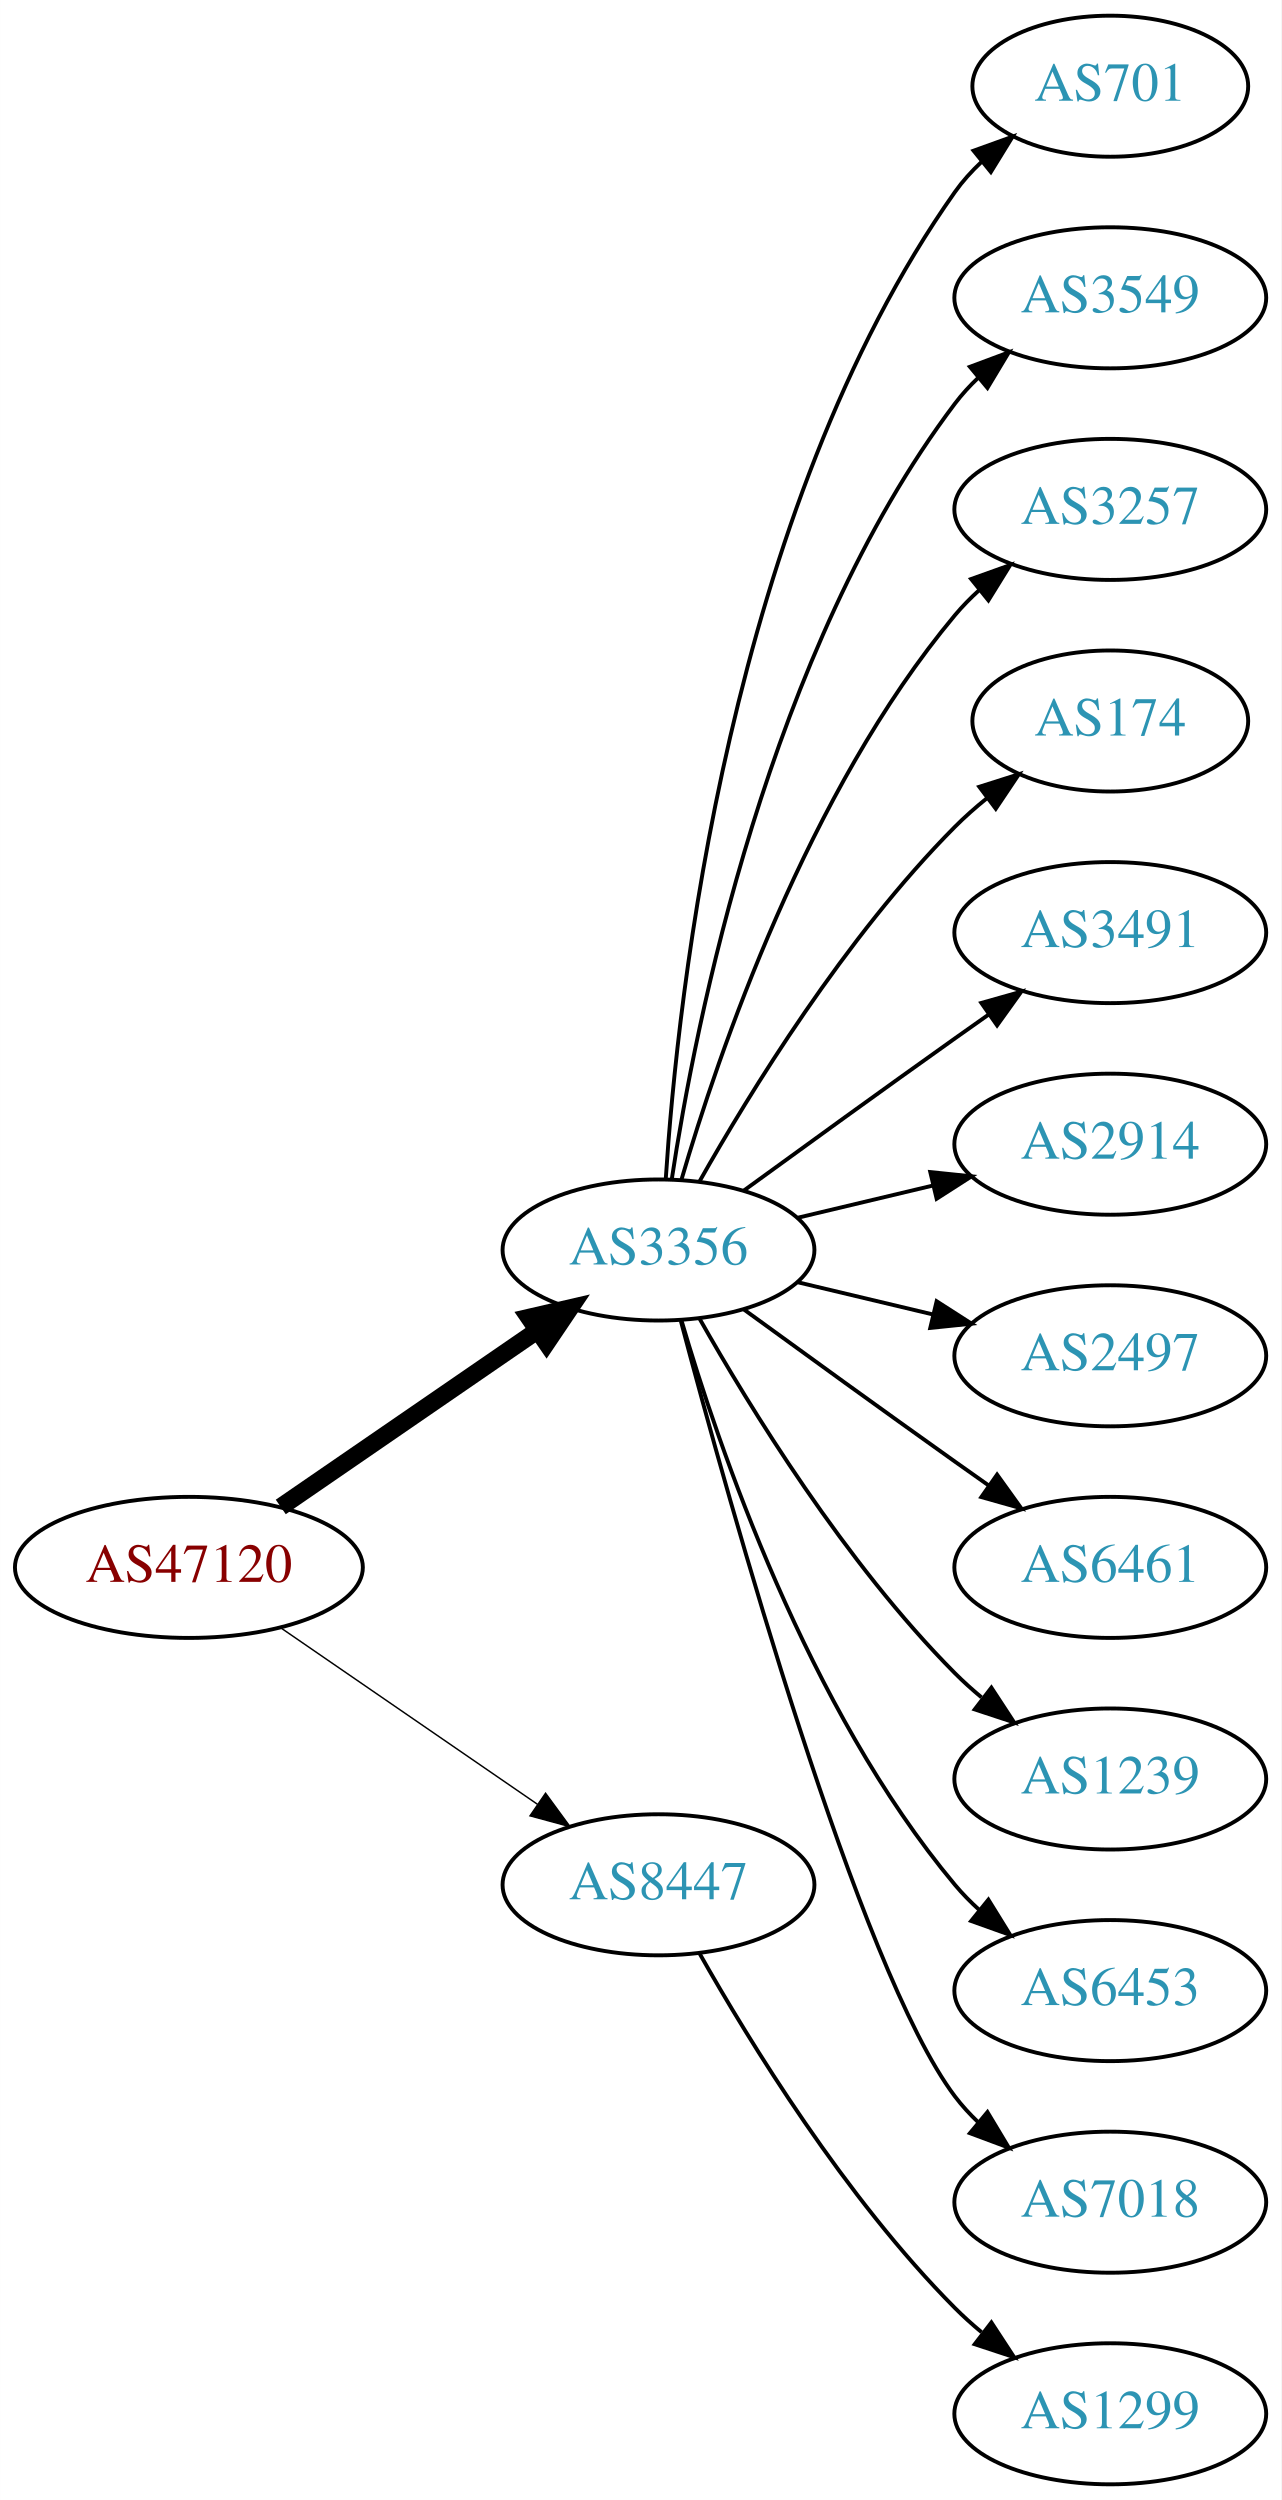
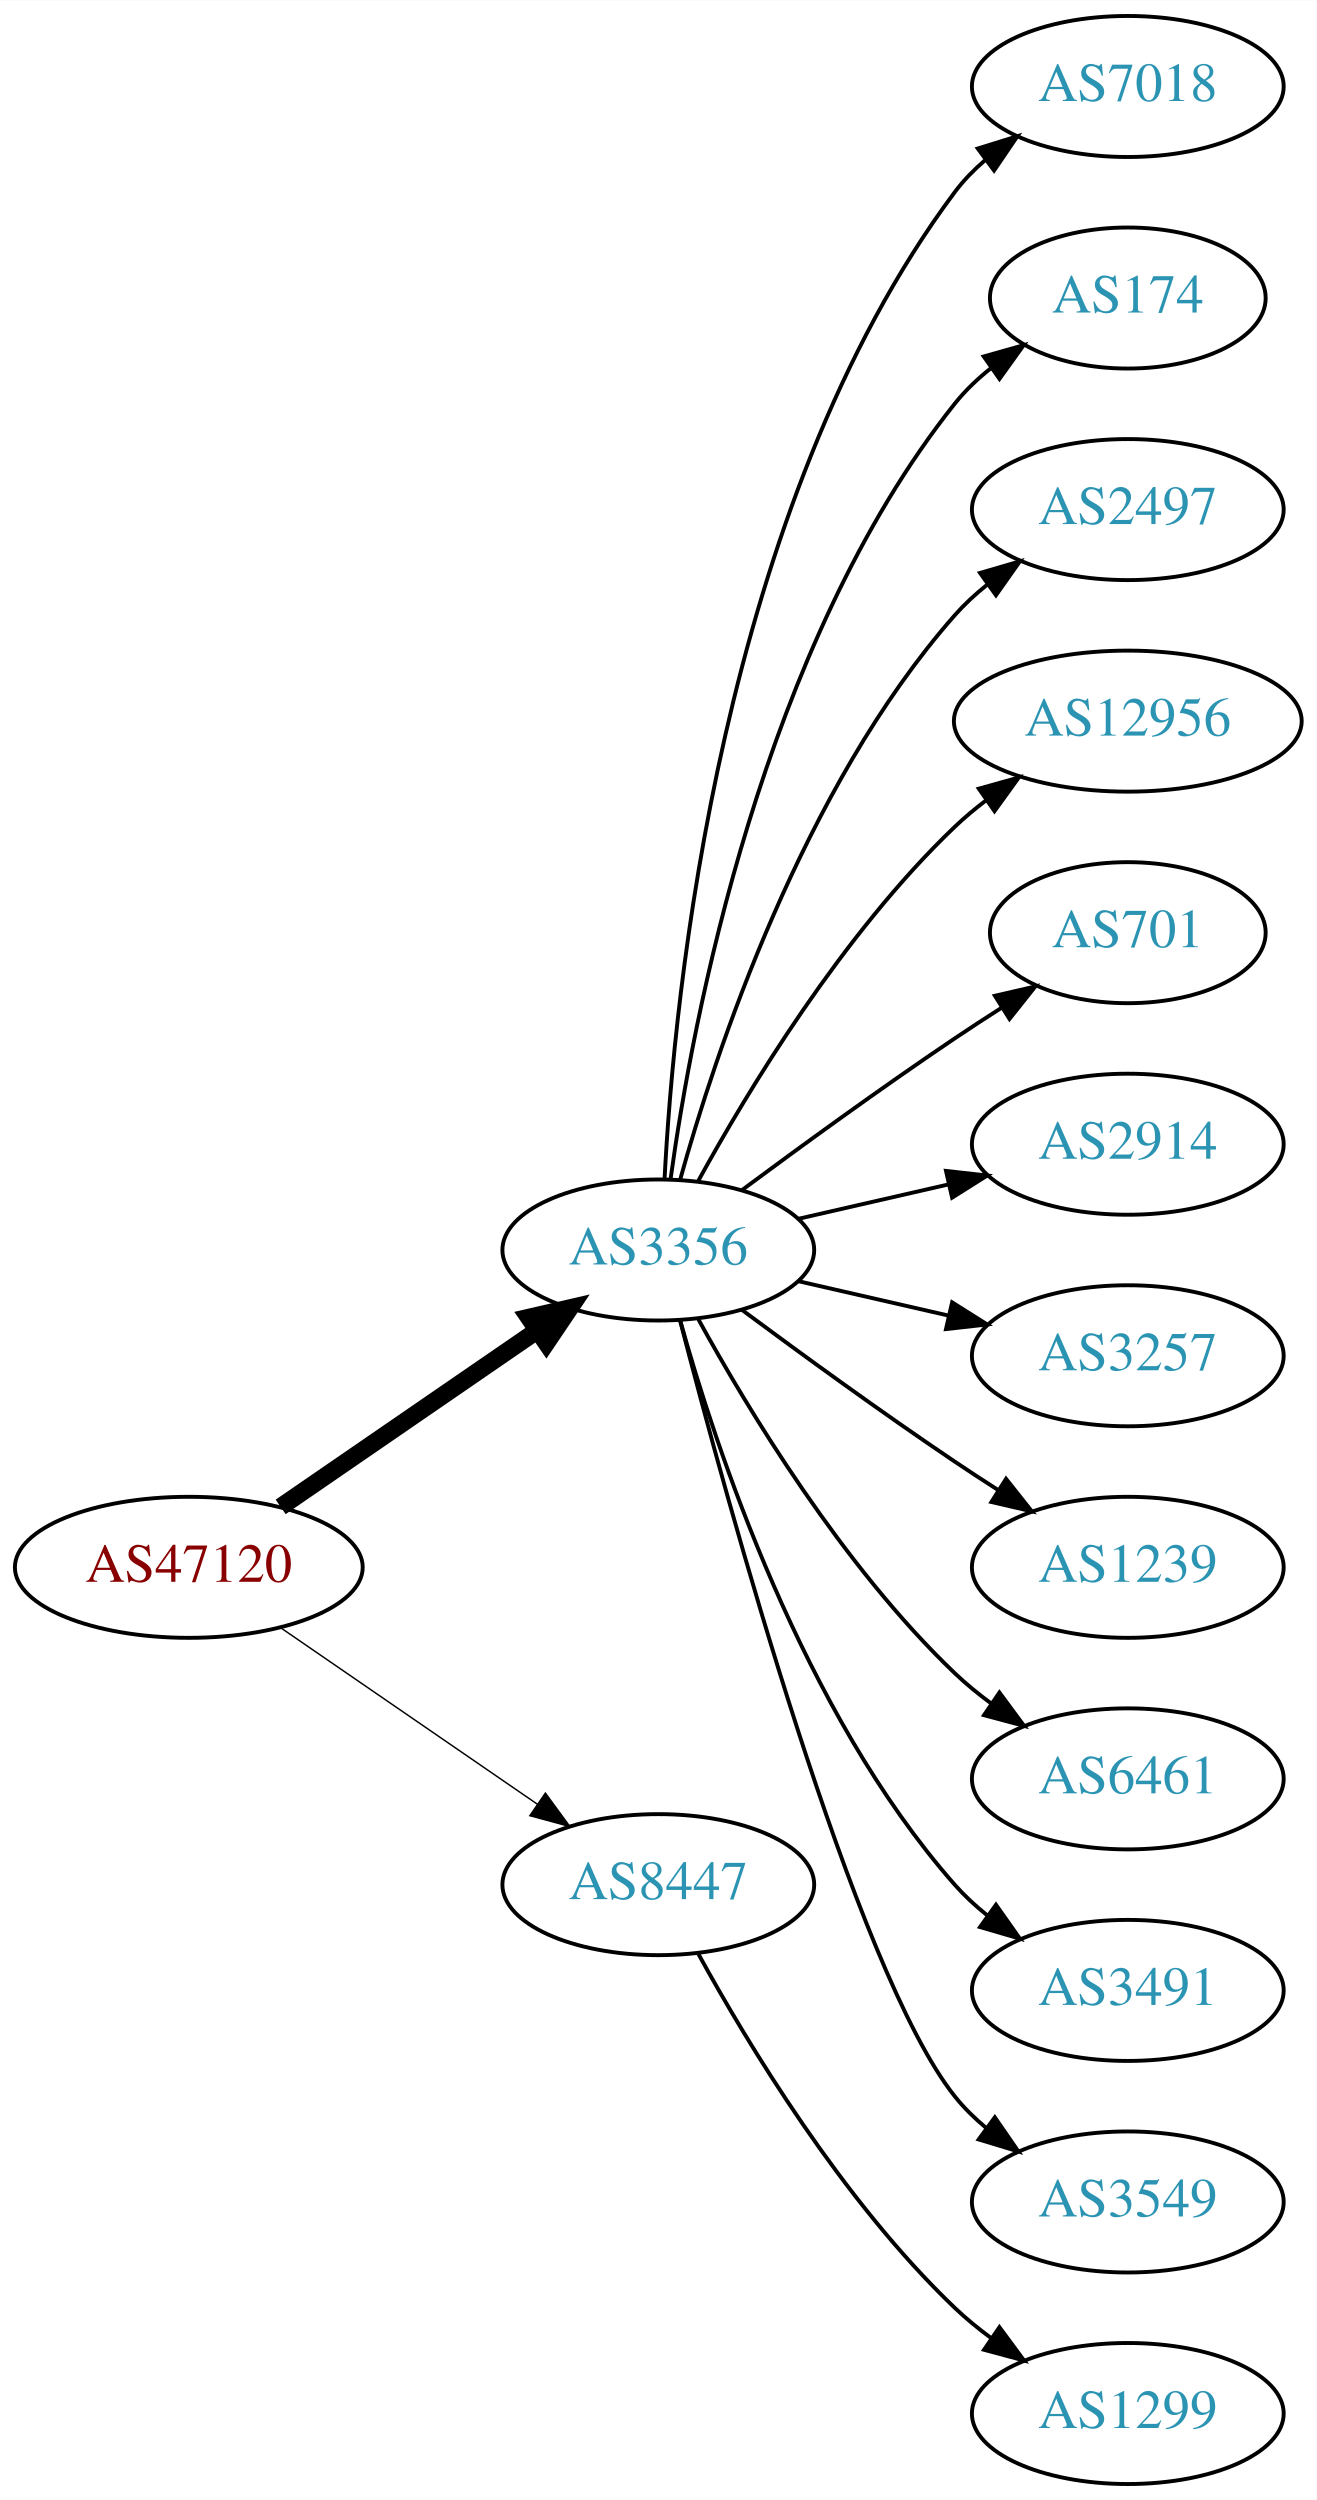
- <svg xmlns="http://www.w3.org/2000/svg" xmlns:xlink="http://www.w3.org/1999/xlink" width="327pt" height="638pt" viewBox="0.00 0.00 326.98 638.00">
+ <svg xmlns="http://www.w3.org/2000/svg" xmlns:xlink="http://www.w3.org/1999/xlink" width="336pt" height="638pt" viewBox="0.00 0.00 336.08 638.00">
  <g id="graph0" class="graph" transform="scale(1 1) rotate(0) translate(4 634)">
-     <polygon fill="white" stroke="none" points="-4,4 -4,-634 322.978,-634 322.978,4 -4,4" />
+     <polygon fill="white" stroke="none" points="-4,4 -4,-634 332.077,-634 332.077,4 -4,4" />
    <g id="node1" class="node">
      <g id="a_node1">
        <a xlink:href="/asn/47120" xlink:title="AS47120 ~ Diamond Informatics GmbH [AT]">
          <ellipse fill="#ffffff" stroke="black" cx="44.196" cy="-234" rx="44.393" ry="18" />
          <text text-anchor="middle" x="44.196" y="-230.3" font-family="Times,serif" font-size="14.00" fill="#880000">AS47120</text>
        </a>
      </g>
    </g>
    <g id="node2" class="node">
      <g id="a_node2">
        <a xlink:href="/asn/3356" xlink:title="AS3356 ~ Level 3 Parent, LLC [US]">
          <ellipse fill="#ffffff" stroke="black" cx="164.039" cy="-315" rx="39.794" ry="18" />
          <text text-anchor="middle" x="164.039" y="-311.3" font-family="Times,serif" font-size="14.00" fill="#2c94b3">AS3356</text>
        </a>
      </g>
    </g>
    <g id="edge1" class="edge">
      <path fill="none" stroke="black" stroke-width="4.5" d="M67.639,-249.426C86.22,-262.198 112.781,-280.455 133.161,-294.463" />
      <polygon fill="black" stroke="black" stroke-width="4.5" points="131.003,-297.758 141.475,-300.178 135.464,-291.269 131.003,-297.758" />
    </g>
    <g id="node3" class="node">
      <g id="a_node3">
        <a xlink:href="/asn/8447" xlink:title="AS8447 ~ A1 Telekom Austria AG [AT]">
          <ellipse fill="#ffffff" stroke="black" cx="164.039" cy="-153" rx="39.794" ry="18" />
          <text text-anchor="middle" x="164.039" y="-149.3" font-family="Times,serif" font-size="14.00" fill="#2c94b3">AS8447</text>
        </a>
      </g>
    </g>
    <g id="edge2" class="edge">
      <path fill="none" stroke="black" stroke-width="0.375" d="M67.639,-218.574C86.22,-205.802 112.781,-187.545 133.161,-173.537" />
      <polygon fill="black" stroke="black" stroke-width="0.375" points="135.216,-176.371 141.475,-167.822 131.251,-170.602 135.216,-176.371" />
    </g>
    <g id="node4" class="node">
      <g id="a_node4">
-         <a xlink:href="/asn/701" xlink:title="AS701 ~ UUNET [US]">
-           <ellipse fill="#ffffff" stroke="black" cx="279.332" cy="-612" rx="35.194" ry="18" />
-           <text text-anchor="middle" x="279.332" y="-608.3" font-family="Times,serif" font-size="14.00" fill="#2c94b3">AS701</text>
+         <a xlink:href="/asn/7018" xlink:title="AS7018 ~ AT&amp;T Services, Inc. [US]">
+           <ellipse fill="#ffffff" stroke="black" cx="283.881" cy="-612" rx="39.794" ry="18" />
+           <text text-anchor="middle" x="283.881" y="-608.3" font-family="Times,serif" font-size="14.00" fill="#2c94b3">AS7018</text>
        </a>
      </g>
    </g>
    <g id="edge3" class="edge">
-       <path fill="none" stroke="black" d="M165.894,-333.185C168.888,-379.425 182.134,-503.589 239.685,-585 241.622,-587.74 243.93,-590.295 246.44,-592.654" />
-       <polygon fill="black" stroke="black" points="244.442,-595.54 254.41,-599.131 248.857,-590.108 244.442,-595.54" />
+       <path fill="none" stroke="black" d="M165.63,-333.023C168.007,-379.412 179.925,-504.893 239.685,-585 241.933,-588.013 244.624,-590.769 247.551,-593.272" />
+       <polygon fill="black" stroke="black" points="245.582,-596.169 255.702,-599.303 249.746,-590.542 245.582,-596.169" />
    </g>
    <g id="node5" class="node">
      <g id="a_node5">
-         <a xlink:href="/asn/3549" xlink:title="AS3549 ~ Level 3 Parent, LLC [US]">
-           <ellipse fill="#ffffff" stroke="black" cx="279.332" cy="-558" rx="39.794" ry="18" />
-           <text text-anchor="middle" x="279.332" y="-554.3" font-family="Times,serif" font-size="14.00" fill="#2c94b3">AS3549</text>
+         <a xlink:href="/asn/174" xlink:title="AS174 ~ Cogent Communications [US]">
+           <ellipse fill="#ffffff" stroke="black" cx="283.881" cy="-558" rx="35.194" ry="18" />
+           <text text-anchor="middle" x="283.881" y="-554.3" font-family="Times,serif" font-size="14.00" fill="#2c94b3">AS174</text>
        </a>
      </g>
    </g>
    <g id="edge4" class="edge">
-       <path fill="none" stroke="black" d="M167.415,-332.986C173.389,-372.422 192.1,-467.995 239.685,-531 241.442,-533.327 243.459,-535.529 245.629,-537.596" />
-       <polygon fill="black" stroke="black" points="243.513,-540.389 253.441,-544.088 247.987,-535.005 243.513,-540.389" />
+       <path fill="none" stroke="black" d="M167.178,-333.17C172.678,-372.974 190.504,-469.233 239.685,-531 242.35,-534.347 245.55,-537.393 248.988,-540.132" />
+       <polygon fill="black" stroke="black" points="247.106,-543.087 257.302,-545.965 251.126,-537.357 247.106,-543.087" />
    </g>
    <g id="node6" class="node">
      <g id="a_node6">
-         <a xlink:href="/asn/3257" xlink:title="AS3257 ~ GTT [DE]">
-           <ellipse fill="#ffffff" stroke="black" cx="279.332" cy="-504" rx="39.794" ry="18" />
-           <text text-anchor="middle" x="279.332" y="-500.3" font-family="Times,serif" font-size="14.00" fill="#2c94b3">AS3257</text>
+         <a xlink:href="/asn/2497" xlink:title="AS2497 ~ Internet Initiative Japan Inc. [JP]">
+           <ellipse fill="#ffffff" stroke="black" cx="283.881" cy="-504" rx="39.794" ry="18" />
+           <text text-anchor="middle" x="283.881" y="-500.3" font-family="Times,serif" font-size="14.00" fill="#2c94b3">AS2497</text>
        </a>
      </g>
    </g>
    <g id="edge5" class="edge">
-       <path fill="none" stroke="black" d="M169.913,-333.002C179.227,-364.844 202.043,-431.981 239.685,-477 241.555,-479.237 243.654,-481.374 245.88,-483.396" />
-       <polygon fill="black" stroke="black" points="243.823,-486.234 253.799,-489.804 248.227,-480.793 243.823,-486.234" />
+       <path fill="none" stroke="black" d="M169.612,-332.946C178.517,-364.995 200.801,-432.842 239.685,-477 242.169,-479.821 245.019,-482.449 248.044,-484.871" />
+       <polygon fill="black" stroke="black" points="246.162,-487.828 256.334,-490.791 250.23,-482.131 246.162,-487.828" />
    </g>
    <g id="node7" class="node">
      <g id="a_node7">
-         <a xlink:href="/asn/174" xlink:title="AS174 ~ Cogent Communications [US]">
-           <ellipse fill="#ffffff" stroke="black" cx="279.332" cy="-450" rx="35.194" ry="18" />
-           <text text-anchor="middle" x="279.332" y="-446.3" font-family="Times,serif" font-size="14.00" fill="#2c94b3">AS174</text>
+         <a xlink:href="/asn/12956" xlink:title="AS12956 ~ TELXIUS [ES]">
+           <ellipse fill="#ffffff" stroke="black" cx="283.881" cy="-450" rx="44.393" ry="18" />
+           <text text-anchor="middle" x="283.881" y="-446.3" font-family="Times,serif" font-size="14.00" fill="#2c94b3">AS12956</text>
        </a>
      </g>
    </g>
    <g id="edge6" class="edge">
-       <path fill="none" stroke="black" d="M174.498,-332.49C187.28,-355.096 211.712,-394.886 239.685,-423 242.185,-425.513 244.946,-427.949 247.807,-430.261" />
-       <polygon fill="black" stroke="black" points="245.905,-433.21 256.004,-436.413 250.108,-427.611 245.905,-433.21" />
+       <path fill="none" stroke="black" d="M174.28,-332.713C186.825,-355.561 211.002,-395.611 239.685,-423 242.192,-425.393 244.943,-427.687 247.805,-429.855" />
+       <polygon fill="black" stroke="black" points="245.852,-432.759 256.056,-435.61 249.857,-427.018 245.852,-432.759" />
    </g>
    <g id="node8" class="node">
      <g id="a_node8">
-         <a xlink:href="/asn/3491" xlink:title="AS3491 ~ PCCW Global, Inc. [US]">
-           <ellipse fill="#ffffff" stroke="black" cx="279.332" cy="-396" rx="39.794" ry="18" />
-           <text text-anchor="middle" x="279.332" y="-392.3" font-family="Times,serif" font-size="14.00" fill="#2c94b3">AS3491</text>
+         <a xlink:href="/asn/701" xlink:title="AS701 ~ UUNET [US]">
+           <ellipse fill="#ffffff" stroke="black" cx="283.881" cy="-396" rx="35.194" ry="18" />
+           <text text-anchor="middle" x="283.881" y="-392.3" font-family="Times,serif" font-size="14.00" fill="#2c94b3">AS701</text>
        </a>
      </g>
    </g>
    <g id="edge7" class="edge">
-       <path fill="none" stroke="black" d="M185.887,-330.222C200.821,-341.091 221.435,-356.025 239.685,-369 242.506,-371.005 245.449,-373.085 248.397,-375.159" />
-       <polygon fill="black" stroke="black" points="246.424,-378.05 256.621,-380.926 250.443,-372.319 246.424,-378.05" />
+       <path fill="none" stroke="black" d="M185.369,-330.277C200.231,-341.304 220.976,-356.407 239.685,-369 243.502,-371.569 247.552,-374.21 251.583,-376.786" />
+       <polygon fill="black" stroke="black" points="249.952,-379.895 260.277,-382.271 253.687,-373.975 249.952,-379.895" />
    </g>
    <g id="node9" class="node">
      <g id="a_node9">
        <a xlink:href="/asn/2914" xlink:title="AS2914 ~ NTT America, Inc. [US]">
-           <ellipse fill="#ffffff" stroke="black" cx="279.332" cy="-342" rx="39.794" ry="18" />
-           <text text-anchor="middle" x="279.332" y="-338.3" font-family="Times,serif" font-size="14.00" fill="#2c94b3">AS2914</text>
+           <ellipse fill="#ffffff" stroke="black" cx="283.881" cy="-342" rx="39.794" ry="18" />
+           <text text-anchor="middle" x="283.881" y="-338.3" font-family="Times,serif" font-size="14.00" fill="#2c94b3">AS2914</text>
        </a>
      </g>
    </g>
    <g id="edge8" class="edge">
-       <path fill="none" stroke="black" d="M199.646,-323.248C210.517,-325.838 222.671,-328.735 234.114,-331.462" />
-       <polygon fill="black" stroke="black" points="233.397,-334.889 243.936,-333.803 235.02,-328.08 233.397,-334.889" />
+       <path fill="none" stroke="black" d="M199.758,-322.955C211.758,-325.704 225.379,-328.825 238.071,-331.733" />
+       <polygon fill="black" stroke="black" points="237.474,-335.187 248.003,-334.009 239.037,-328.364 237.474,-335.187" />
    </g>
    <g id="node10" class="node">
      <g id="a_node10">
-         <a xlink:href="/asn/2497" xlink:title="AS2497 ~ Internet Initiative Japan Inc. [JP]">
-           <ellipse fill="#ffffff" stroke="black" cx="279.332" cy="-288" rx="39.794" ry="18" />
-           <text text-anchor="middle" x="279.332" y="-284.3" font-family="Times,serif" font-size="14.00" fill="#2c94b3">AS2497</text>
+         <a xlink:href="/asn/3257" xlink:title="AS3257 ~ GTT [DE]">
+           <ellipse fill="#ffffff" stroke="black" cx="283.881" cy="-288" rx="39.794" ry="18" />
+           <text text-anchor="middle" x="283.881" y="-284.3" font-family="Times,serif" font-size="14.00" fill="#2c94b3">AS3257</text>
        </a>
      </g>
    </g>
    <g id="edge9" class="edge">
-       <path fill="none" stroke="black" d="M199.646,-306.752C210.517,-304.162 222.671,-301.265 234.114,-298.538" />
-       <polygon fill="black" stroke="black" points="235.02,-301.92 243.936,-296.197 233.397,-295.111 235.02,-301.92" />
+       <path fill="none" stroke="black" d="M199.758,-307.045C211.758,-304.296 225.379,-301.175 238.071,-298.267" />
+       <polygon fill="black" stroke="black" points="239.037,-301.636 248.003,-295.991 237.474,-294.813 239.037,-301.636" />
    </g>
    <g id="node11" class="node">
      <g id="a_node11">
-         <a xlink:href="/asn/6461" xlink:title="AS6461 ~ Zayo Bandwidth [US]">
-           <ellipse fill="#ffffff" stroke="black" cx="279.332" cy="-234" rx="39.794" ry="18" />
-           <text text-anchor="middle" x="279.332" y="-230.3" font-family="Times,serif" font-size="14.00" fill="#2c94b3">AS6461</text>
+         <a xlink:href="/asn/1239" xlink:title="AS1239 ~ Sprint [US]">
+           <ellipse fill="#ffffff" stroke="black" cx="283.881" cy="-234" rx="39.794" ry="18" />
+           <text text-anchor="middle" x="283.881" y="-230.3" font-family="Times,serif" font-size="14.00" fill="#2c94b3">AS1239</text>
        </a>
      </g>
    </g>
    <g id="edge10" class="edge">
-       <path fill="none" stroke="black" d="M185.887,-299.778C200.821,-288.909 221.435,-273.975 239.685,-261 242.506,-258.995 245.449,-256.915 248.397,-254.841" />
-       <polygon fill="black" stroke="black" points="250.443,-257.681 256.621,-249.074 246.424,-251.95 250.443,-257.681" />
+       <path fill="none" stroke="black" d="M185.369,-299.723C200.231,-288.696 220.976,-273.593 239.685,-261 243.234,-258.611 246.984,-256.161 250.733,-253.758" />
+       <polygon fill="black" stroke="black" points="252.801,-256.591 259.381,-248.288 249.059,-250.675 252.801,-256.591" />
    </g>
    <g id="node12" class="node">
      <g id="a_node12">
-         <a xlink:href="/asn/1239" xlink:title="AS1239 ~ Sprint [US]">
-           <ellipse fill="#ffffff" stroke="black" cx="279.332" cy="-180" rx="39.794" ry="18" />
-           <text text-anchor="middle" x="279.332" y="-176.3" font-family="Times,serif" font-size="14.00" fill="#2c94b3">AS1239</text>
+         <a xlink:href="/asn/6461" xlink:title="AS6461 ~ Zayo Bandwidth [US]">
+           <ellipse fill="#ffffff" stroke="black" cx="283.881" cy="-180" rx="39.794" ry="18" />
+           <text text-anchor="middle" x="283.881" y="-176.3" font-family="Times,serif" font-size="14.00" fill="#2c94b3">AS6461</text>
        </a>
      </g>
    </g>
    <g id="edge11" class="edge">
-       <path fill="none" stroke="black" d="M174.498,-297.51C187.28,-274.904 211.712,-235.114 239.685,-207 241.796,-204.879 244.092,-202.812 246.477,-200.829" />
-       <polygon fill="black" stroke="black" points="248.993,-203.31 254.793,-194.444 244.73,-197.758 248.993,-203.31" />
+       <path fill="none" stroke="black" d="M174.28,-297.287C186.825,-274.439 211.002,-234.389 239.685,-207 242.553,-204.261 245.742,-201.653 249.051,-199.215" />
+       <polygon fill="black" stroke="black" points="251.114,-202.044 257.411,-193.523 247.175,-196.258 251.114,-202.044" />
    </g>
    <g id="node13" class="node">
      <g id="a_node13">
-         <a xlink:href="/asn/6453" xlink:title="AS6453 ~ TATA COMMUNICATIONS (AMERICA) INC [US]">
-           <ellipse fill="#ffffff" stroke="black" cx="279.332" cy="-126" rx="39.794" ry="18" />
-           <text text-anchor="middle" x="279.332" y="-122.3" font-family="Times,serif" font-size="14.00" fill="#2c94b3">AS6453</text>
+         <a xlink:href="/asn/3491" xlink:title="AS3491 ~ PCCW Global, Inc. [US]">
+           <ellipse fill="#ffffff" stroke="black" cx="283.881" cy="-126" rx="39.794" ry="18" />
+           <text text-anchor="middle" x="283.881" y="-122.3" font-family="Times,serif" font-size="14.00" fill="#2c94b3">AS3491</text>
        </a>
      </g>
    </g>
    <g id="edge12" class="edge">
-       <path fill="none" stroke="black" d="M169.913,-296.998C179.227,-265.156 202.043,-198.019 239.685,-153 241.555,-150.763 243.654,-148.626 245.88,-146.604" />
-       <polygon fill="black" stroke="black" points="248.227,-149.207 253.799,-140.196 243.823,-143.766 248.227,-149.207" />
+       <path fill="none" stroke="black" d="M169.612,-297.054C178.517,-265.005 200.801,-197.158 239.685,-153 242.169,-150.179 245.019,-147.551 248.044,-145.129" />
+       <polygon fill="black" stroke="black" points="250.23,-147.869 256.334,-139.209 246.162,-142.172 250.23,-147.869" />
    </g>
    <g id="node14" class="node">
      <g id="a_node14">
-         <a xlink:href="/asn/7018" xlink:title="AS7018 ~ AT&amp;T Services, Inc. [US]">
-           <ellipse fill="#ffffff" stroke="black" cx="279.332" cy="-72" rx="39.794" ry="18" />
-           <text text-anchor="middle" x="279.332" y="-68.3" font-family="Times,serif" font-size="14.00" fill="#2c94b3">AS7018</text>
+         <a xlink:href="/asn/3549" xlink:title="AS3549 ~ Level 3 Parent, LLC [US]">
+           <ellipse fill="#ffffff" stroke="black" cx="283.881" cy="-72" rx="39.794" ry="18" />
+           <text text-anchor="middle" x="283.881" y="-68.3" font-family="Times,serif" font-size="14.00" fill="#2c94b3">AS3549</text>
        </a>
      </g>
    </g>
    <g id="edge13" class="edge">
-       <path fill="none" stroke="black" d="M169.739,-296.898C181.891,-251.021 215.115,-131.531 239.685,-99 241.442,-96.673 243.459,-94.471 245.629,-92.404" />
-       <polygon fill="black" stroke="black" points="247.987,-94.995 253.441,-85.912 243.513,-89.612 247.987,-94.995" />
+       <path fill="none" stroke="black" d="M169.556,-297.158C181.406,-251.353 214.229,-130.97 239.685,-99 242.026,-96.06 244.781,-93.351 247.747,-90.879" />
+       <polygon fill="black" stroke="black" points="249.939,-93.612 255.953,-84.89 245.812,-87.958 249.939,-93.612" />
    </g>
    <g id="node15" class="node">
      <g id="a_node15">
        <a xlink:href="/asn/1299" xlink:title="AS1299 ~ Telia Carrier [EU]">
-           <ellipse fill="#ffffff" stroke="black" cx="279.332" cy="-18" rx="39.794" ry="18" />
-           <text text-anchor="middle" x="279.332" y="-14.3" font-family="Times,serif" font-size="14.00" fill="#2c94b3">AS1299</text>
+           <ellipse fill="#ffffff" stroke="black" cx="283.881" cy="-18" rx="39.794" ry="18" />
+           <text text-anchor="middle" x="283.881" y="-14.3" font-family="Times,serif" font-size="14.00" fill="#2c94b3">AS1299</text>
        </a>
      </g>
    </g>
    <g id="edge14" class="edge">
-       <path fill="none" stroke="black" d="M174.498,-135.51C187.28,-112.904 211.712,-73.114 239.685,-45 241.796,-42.879 244.092,-40.812 246.477,-38.829" />
-       <polygon fill="black" stroke="black" points="248.993,-41.31 254.793,-32.444 244.73,-35.758 248.993,-41.31" />
+       <path fill="none" stroke="black" d="M174.28,-135.287C186.825,-112.439 211.002,-72.389 239.685,-45 242.553,-42.261 245.742,-39.653 249.051,-37.215" />
+       <polygon fill="black" stroke="black" points="251.114,-40.044 257.411,-31.523 247.175,-34.258 251.114,-40.044" />
    </g>
  </g>
</svg>
